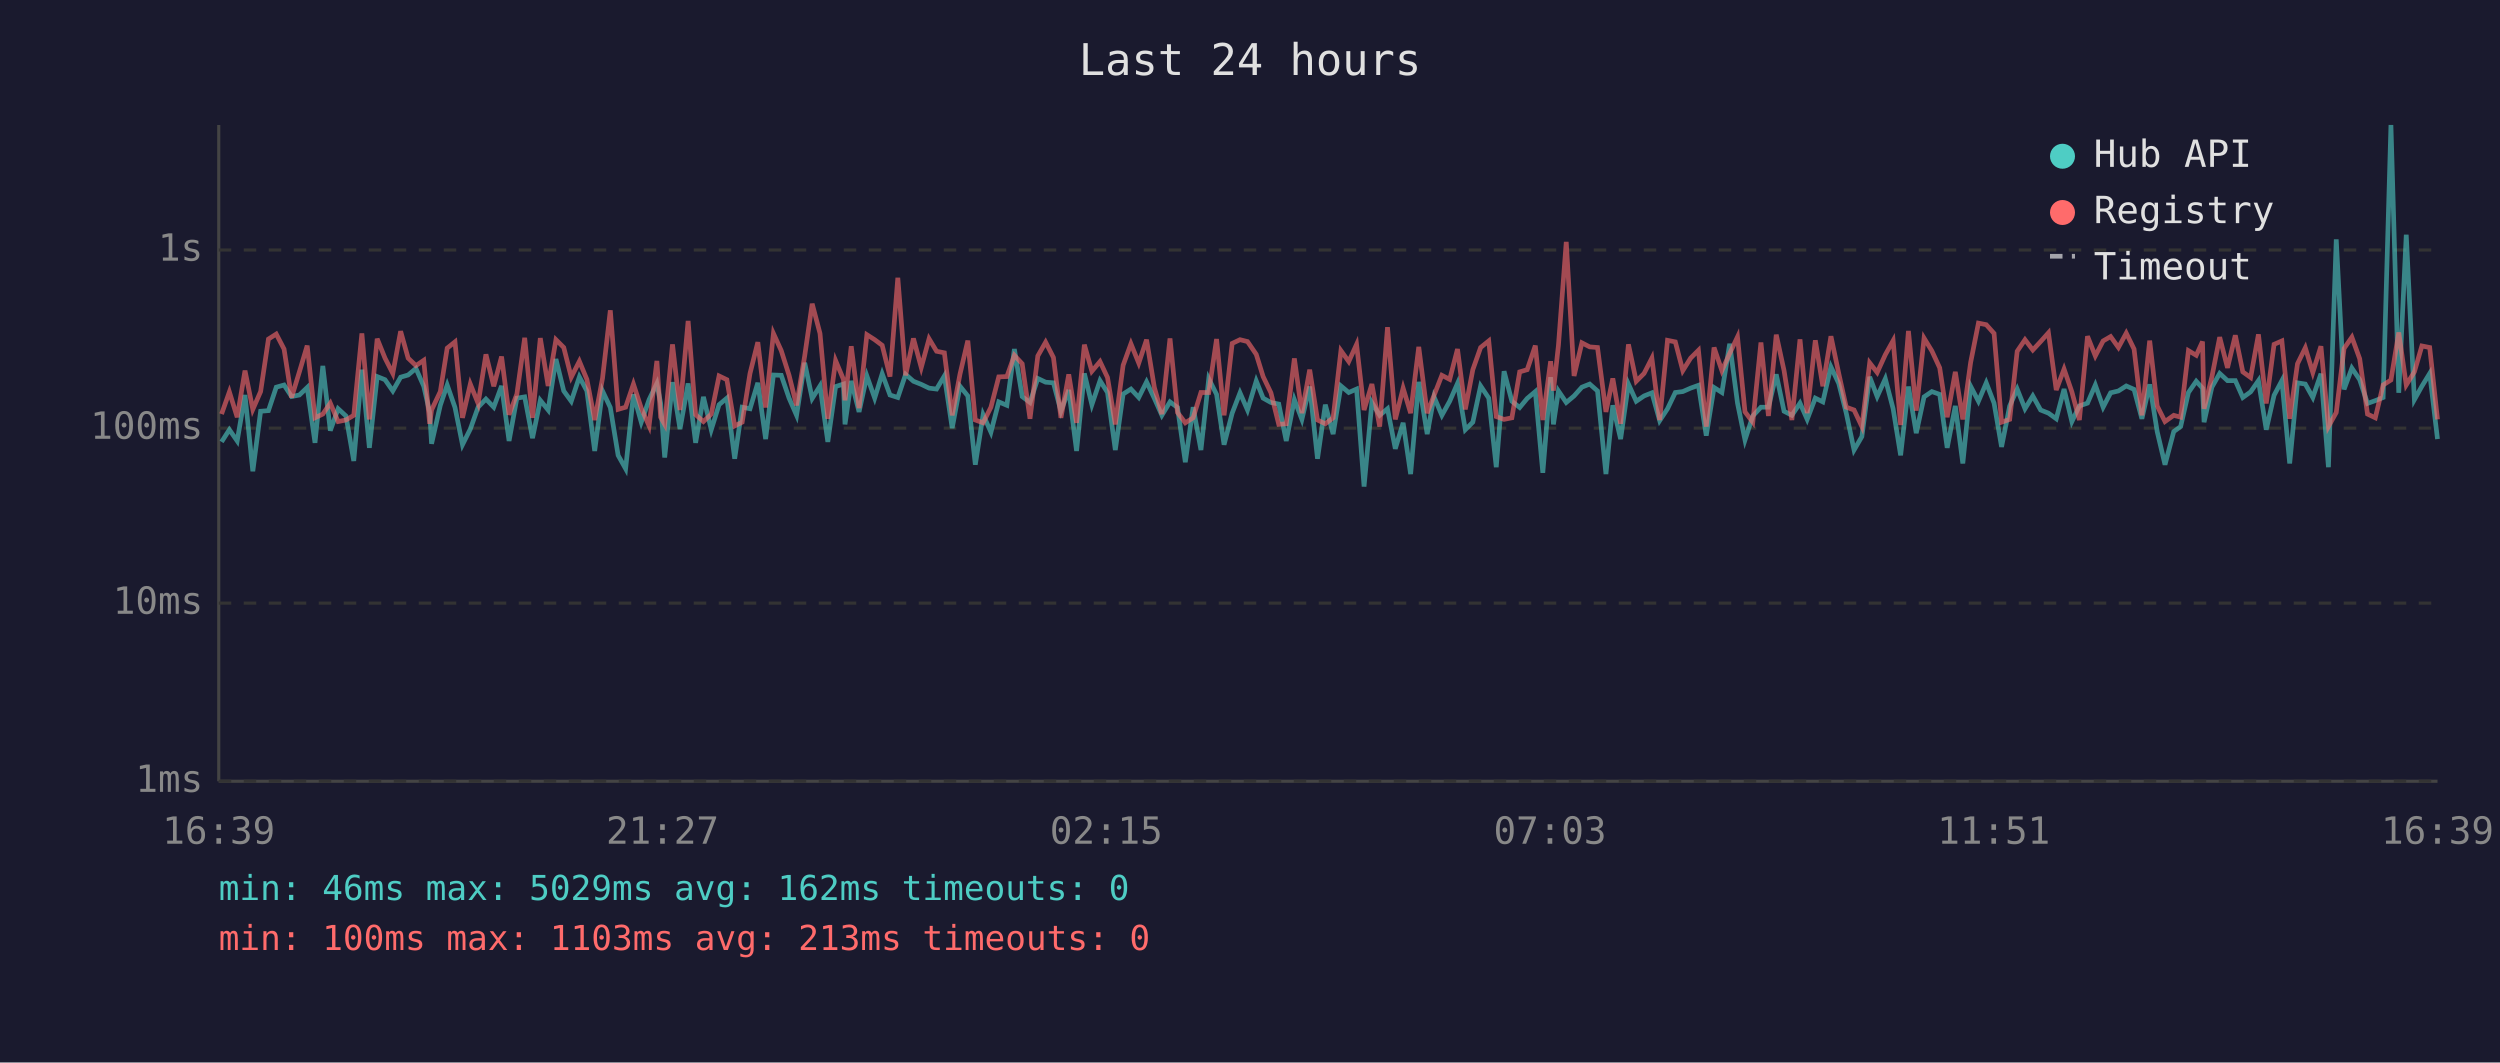
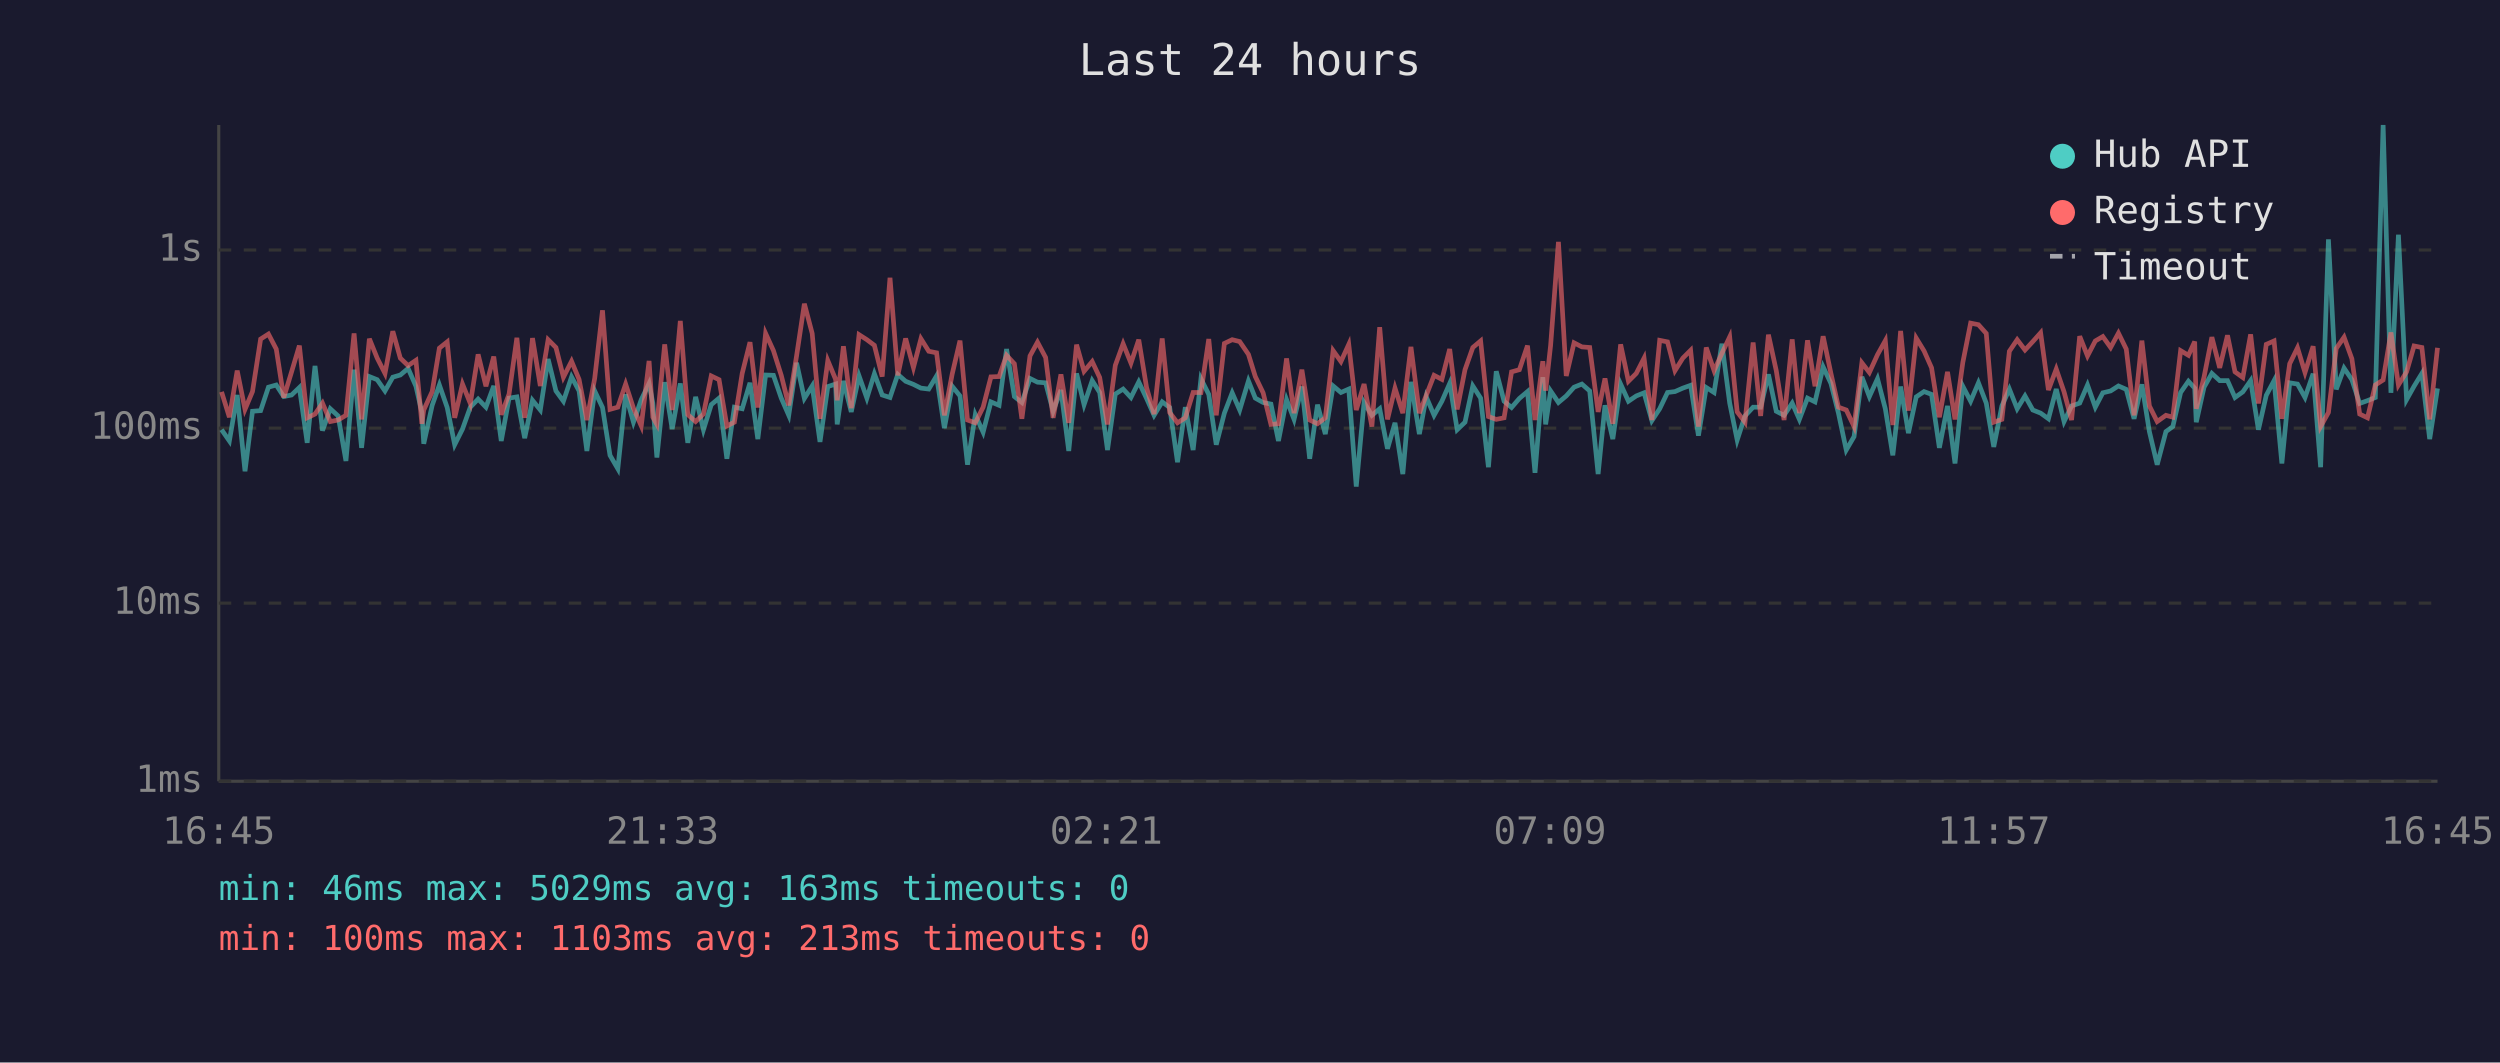
<svg xmlns="http://www.w3.org/2000/svg" viewBox="0 0 800 340" font-family="monospace" font-size="12">
  <rect width="800" height="340" fill="#1a1a2e" />
  <text x="400" y="24" fill="#e0e0e0" font-size="14" text-anchor="middle">Last 24 hours</text>
  <line x1="70" y1="40" x2="70" y2="250" stroke="#444" stroke-width="1" />
  <line x1="70" y1="250" x2="780" y2="250" stroke="#444" stroke-width="1" />
  <line x1="70" y1="250" x2="780" y2="250" stroke="#333" stroke-width="1" stroke-dasharray="4" />
  <text x="65" y="250" fill="#888" text-anchor="end" dominant-baseline="middle">1ms</text>
  <line x1="70" y1="193" x2="780" y2="193" stroke="#333" stroke-width="1" stroke-dasharray="4" />
  <text x="65" y="193" fill="#888" text-anchor="end" dominant-baseline="middle">10ms</text>
  <line x1="70" y1="137" x2="780" y2="137" stroke="#333" stroke-width="1" stroke-dasharray="4" />
  <text x="65" y="137" fill="#888" text-anchor="end" dominant-baseline="middle">100ms</text>
  <line x1="70" y1="80" x2="780" y2="80" stroke="#333" stroke-width="1" stroke-dasharray="4" />
  <text x="65" y="80" fill="#888" text-anchor="end" dominant-baseline="middle">1s</text>
-   <text x="70" y="270" fill="#888" text-anchor="middle">16:39</text>
-   <text x="212" y="270" fill="#888" text-anchor="middle">21:27</text>
-   <text x="354" y="270" fill="#888" text-anchor="middle">02:15</text>
-   <text x="496" y="270" fill="#888" text-anchor="middle">07:03</text>
-   <text x="638" y="270" fill="#888" text-anchor="middle">11:51</text>
-   <text x="780" y="270" fill="#888" text-anchor="middle">16:39</text>
-   <polyline points="70.9,141.4 73.4,137.5 75.9,141.1 78.4,126.4 80.9,150.8 83.4,131.6 85.9,131.4 88.4,123.9 90.9,123.2 93.3,126.9 95.8,126.4 98.3,124.0 100.8,141.7 103.3,117.1 105.7,137.8 108.2,130.8 110.7,133.1 113.2,147.5 115.8,118.3 118.2,143.3 120.7,120.5 123.2,121.5 125.7,125.1 128.2,120.7 130.6,120.0 133.1,117.9 135.6,123.6 137.5,132.0 138.1,142.0 140.9,129.7 143.1,123.2 145.6,130.4 148.0,142.3 150.5,137.3 153.0,130.3 155.5,127.7 158.0,130.3 160.5,123.5 162.9,141.1 165.4,127.4 167.9,127.0 170.4,140.2 172.9,128.1 175.4,131.2 177.9,114.9 180.4,125.1 182.8,128.4 185.4,120.6 187.8,125.1 190.3,144.3 192.8,125.1 195.3,130.4 197.8,145.7 200.2,150.0 202.7,126.2 205.2,135.1 207.7,127.9 210.2,122.7 211.4,129.0 212.7,146.4 215.2,122.3 217.6,137.3 220.2,122.7 222.6,141.7 225.1,127.0 227.6,137.5 230.1,129.5 232.6,127.4 235.1,146.8 237.5,130.3 240.0,130.8 242.5,122.5 245.0,140.5 247.5,120.0 250.0,120.1 252.5,127.4 254.9,132.9 257.5,116.1 259.9,127.5 262.4,123.5 264.9,141.4 267.4,123.7 269.9,122.9 270.4,135.8 272.4,121.9 274.9,131.8 277.4,120.3 279.9,127.4 282.3,119.6 284.8,126.4 287.3,127.2 289.8,119.8 292.3,122.0 294.8,123.0 297.3,124.2 299.7,124.5 302.2,120.3 304.7,137.0 307.2,123.6 309.7,126.7 312.1,148.7 314.6,132.7 317.1,138.3 319.6,128.6 322.2,129.7 324.6,111.7 327.1,126.9 329.6,128.8 332.1,121.1 334.6,122.3 337.1,122.5 339.5,131.6 342.0,124.8 344.5,144.3 347.0,119.5 349.4,129.5 352.0,121.8 354.4,125.6 356.9,144.0 359.4,126.1 361.9,124.5 364.4,127.2 366.9,122.2 369.4,127.5 371.8,132.9 374.4,128.6 376.8,130.4 379.3,147.9 381.8,130.3 384.3,144.0 386.8,121.2 389.3,126.2 391.7,142.3 394.3,132.2 396.8,125.7 399.2,131.2 402.0,121.9 404.2,127.4 406.7,128.8 409.2,129.3 411.6,141.1 414.2,127.9 416.6,134.2 419.1,123.7 421.6,146.8 424.1,129.5 426.6,138.9 429.1,123.5 431.6,125.6 434.1,124.5 436.5,155.7 439.0,128.8 441.5,132.9 444.0,130.8 446.5,143.6 449.0,135.3 451.4,151.7 454.0,122.2 456.7,138.9 458.9,127.0 461.4,132.9 463.9,128.4 466.4,122.7 468.9,137.5 471.3,135.1 473.8,123.5 476.4,127.4 478.8,149.5 481.3,118.8 483.8,128.4 486.3,130.4 488.7,127.5 491.3,125.3 493.7,151.3 496.2,120.7 497.1,135.8 498.7,125.1 501.2,128.8 503.7,126.7 506.2,123.9 508.7,122.9 511.2,125.1 513.9,151.7 516.1,129.7 518.6,140.5 521.1,122.9 523.6,128.4 526.1,126.7 528.6,125.7 531.1,134.6 533.6,130.8 536.1,125.6 538.5,125.3 541.0,124.2 543.5,123.3 546.0,139.4 548.5,124.0 551.0,125.6 553.5,110.0 556.0,129.0 558.4,140.8 560.9,133.1 563.5,130.3 565.9,130.3 568.4,119.8 570.9,131.6 573.4,132.9 576.0,129.0 578.3,134.2 580.9,127.4 583.3,128.6 585.9,117.4 588.4,122.7 590.8,132.2 593.3,144.0 595.8,139.7 598.3,120.6 600.7,126.9 603.3,121.2 605.8,130.8 608.2,145.7 610.7,123.7 613.2,138.6 615.7,127.0 618.2,125.3 620.7,126.2 623.1,143.3 625.7,129.9 628.1,148.3 630.6,123.6 633.1,128.4 635.6,122.5 638.1,129.0 640.5,143.0 643.1,129.9 645.5,124.5 648.0,130.8 650.5,126.7 653.0,131.2 655.5,132.2 658.0,134.0 660.5,124.5 663.0,134.9 665.4,129.9 668.0,129.0 670.5,123.2 673.0,130.3 675.4,125.7 677.9,125.1 680.4,123.5 682.9,124.6 685.4,134.0 687.9,123.0 690.3,138.1 692.8,148.7 695.6,138.1 697.8,136.5 700.3,125.6 702.8,122.0 704.8,124.2 705.3,135.1 707.8,123.9 710.3,119.5 712.8,121.8 715.3,121.8 717.7,127.2 720.2,125.4 722.7,121.8 725.2,137.5 727.7,126.5 730.2,121.8 732.7,148.3 735.2,122.5 737.7,122.9 740.1,127.2 742.7,119.6 745.1,149.5 747.6,76.6 750.1,124.6 752.6,117.8 755.1,121.5 757.6,129.1 760.1,128.2 762.6,127.2 765.1,40.0 767.6,125.7 770.0,75.1 772.6,127.9 775.0,123.6 777.5,119.5 780.0,140.5" fill="none" stroke="#4ecdc4" stroke-width="1.5" opacity="0.6" />
-   <polyline points="70.9,132.5 73.4,125.4 75.9,133.5 78.4,118.6 80.9,131.0 83.4,125.3 85.9,108.5 88.4,106.9 90.9,111.7 93.3,127.2 95.8,119.0 98.3,110.6 100.8,133.7 103.3,132.5 105.7,129.0 108.2,134.9 110.7,134.4 113.2,132.9 115.8,106.7 118.2,134.2 120.7,108.4 123.2,114.6 125.7,119.5 128.2,106.0 130.6,114.6 133.1,117.0 135.6,115.3 137.5,135.6 138.1,131.2 140.9,125.3 143.1,111.4 145.6,109.4 148.0,133.7 150.5,122.9 153.0,129.1 155.5,113.4 158.0,123.6 160.5,114.1 162.9,132.7 165.4,126.1 167.9,108.1 170.4,133.7 172.9,108.2 175.4,123.5 177.9,108.7 180.4,111.2 182.8,120.7 185.4,115.6 187.8,121.4 190.3,134.4 192.8,121.1 195.3,99.3 197.8,131.0 200.2,130.3 202.7,122.9 205.2,130.6 207.7,136.3 210.2,115.5 211.4,133.5 212.7,135.8 215.2,110.2 217.6,131.2 220.2,102.7 222.6,132.7 225.1,134.9 227.6,132.5 230.1,120.3 232.6,121.5 235.1,136.3 237.5,135.1 240.0,119.5 242.5,109.5 245.0,130.4 247.5,106.7 250.0,112.2 252.5,120.1 254.9,129.7 257.5,113.9 259.9,97.2 262.4,106.7 264.9,134.0 267.4,115.4 269.9,121.4 270.4,128.1 272.4,110.8 274.9,130.6 277.4,107.1 279.9,108.7 282.3,110.5 284.8,120.5 287.3,88.9 289.8,120.1 292.3,108.3 294.8,117.6 297.3,108.4 299.7,112.4 302.2,112.9 304.7,132.9 307.2,119.7 309.7,109.0 312.1,134.4 314.6,135.3 317.1,130.3 319.6,120.6 322.2,120.5 324.6,113.7 327.1,116.4 329.6,134.0 332.1,113.9 334.6,109.5 337.1,114.4 339.5,133.7 342.0,119.8 344.5,135.3 347.0,110.3 349.4,118.8 352.0,115.7 354.4,120.8 356.9,135.8 359.4,116.9 361.9,110.0 364.4,116.2 366.9,108.7 369.4,124.0 371.8,132.5 374.4,108.3 376.8,132.0 379.3,135.3 381.8,133.7 384.3,125.6 386.8,125.6 389.3,108.5 391.7,132.9 394.3,109.9 396.8,108.7 399.2,109.3 402.0,113.4 404.2,120.5 406.7,125.7 409.2,135.8 411.6,135.6 414.2,114.7 416.6,132.2 419.1,118.3 421.6,134.4 424.1,135.6 426.6,133.7 429.1,112.2 431.6,115.7 434.1,110.2 436.5,131.2 439.0,122.9 441.5,136.5 444.0,104.7 446.5,134.2 449.0,124.2 451.4,132.2 454.0,111.0 456.7,132.2 458.9,126.5 461.4,120.1 463.9,121.4 466.4,111.7 468.9,131.0 471.3,118.3 473.8,111.2 476.4,109.1 478.8,133.3 481.3,134.2 483.8,133.7 486.3,119.0 488.7,118.3 491.3,110.6 493.7,134.4 496.2,115.6 497.1,125.0 498.7,110.5 501.2,77.4 503.7,120.3 506.2,109.7 508.7,111.0 511.2,111.2 513.9,131.8 516.1,121.1 518.6,135.6 521.1,110.2 523.6,122.0 526.1,119.5 528.6,114.6 531.1,134.4 533.6,108.9 536.1,109.4 538.5,118.6 541.0,114.6 543.5,112.1 546.0,136.5 548.5,111.2 551.0,118.6 553.5,113.1 556.0,107.8 558.4,131.8 560.9,135.1 563.5,109.6 565.9,133.1 568.4,107.1 570.9,118.6 573.4,134.4 576.0,108.6 578.3,132.2 580.9,108.9 583.3,123.6 585.9,107.6 588.4,119.5 590.8,130.3 593.3,131.2 595.8,136.5 598.3,116.1 600.7,119.2 603.3,113.5 605.8,109.0 608.2,136.0 610.7,105.9 613.2,131.4 615.7,108.2 618.2,112.3 620.7,117.7 623.1,133.5 625.7,119.0 628.1,134.2 630.6,116.0 633.1,103.4 635.6,103.9 638.1,106.7 640.5,135.1 643.1,134.2 645.5,112.4 648.0,108.7 650.5,112.0 653.0,109.3 655.5,106.5 658.0,124.8 660.5,118.1 663.0,125.4 665.4,134.4 668.0,107.6 670.5,113.9 673.0,109.1 675.4,107.7 677.9,111.2 680.4,106.6 682.9,111.7 685.4,132.9 687.9,109.0 690.3,129.9 692.8,134.9 695.6,132.9 697.8,133.5 700.3,112.2 702.8,113.7 704.8,109.3 705.3,130.8 707.8,120.6 710.3,107.9 712.8,117.7 715.3,107.3 717.7,119.0 720.2,120.8 722.7,107.0 725.2,129.1 727.7,110.2 730.2,109.1 732.7,134.0 735.2,116.4 737.7,111.3 740.1,119.2 742.7,110.8 745.1,136.5 747.6,132.0 750.1,111.5 752.6,107.9 755.1,114.8 757.6,132.5 760.1,133.7 762.6,123.2 765.1,121.6 767.6,106.4 770.0,123.2 772.6,119.0 775.0,110.7 777.5,111.2 780.0,134.2" fill="none" stroke="#ff6b6b" stroke-width="1.5" opacity="0.6" />
+   <text x="70" y="270" fill="#888" text-anchor="middle">16:45</text>
+   <text x="212" y="270" fill="#888" text-anchor="middle">21:33</text>
+   <text x="354" y="270" fill="#888" text-anchor="middle">02:21</text>
+   <text x="496" y="270" fill="#888" text-anchor="middle">07:09</text>
+   <text x="638" y="270" fill="#888" text-anchor="middle">11:57</text>
+   <text x="780" y="270" fill="#888" text-anchor="middle">16:45</text>
+   <polyline points="70.9,137.5 73.4,141.1 75.9,126.4 78.4,150.8 80.8,131.6 83.4,131.4 85.9,123.9 88.4,123.2 90.8,126.9 93.3,126.4 95.8,124.0 98.3,141.7 100.8,117.1 103.2,137.8 105.7,130.8 108.2,133.1 110.7,147.5 113.3,118.3 115.7,143.3 118.2,120.5 120.7,121.5 123.2,125.1 125.7,120.7 128.1,120.0 130.6,117.9 133.1,123.6 135.0,132.0 135.6,142.0 138.3,129.7 140.6,123.2 143.1,130.4 145.5,142.3 148.0,137.3 150.5,130.3 153.0,127.7 155.5,130.3 158.0,123.5 160.4,141.1 162.9,127.4 165.4,127.0 167.9,140.2 170.4,128.1 172.9,131.2 175.4,114.9 177.9,125.1 180.3,128.4 182.9,120.6 185.3,125.1 187.8,144.3 190.3,125.1 192.8,130.4 195.2,145.7 197.7,150.0 200.2,126.2 202.7,135.1 205.2,127.9 207.7,122.7 208.9,129.0 210.2,146.4 212.7,122.3 215.1,137.3 217.7,122.7 220.1,141.7 222.6,127.0 225.1,137.5 227.6,129.5 230.1,127.4 232.6,146.8 235.0,130.3 237.5,130.8 240.0,122.5 242.5,140.5 245.0,120.0 247.5,120.1 250.0,127.4 252.4,132.9 254.9,116.1 257.4,127.5 259.9,123.5 262.4,141.4 264.9,123.7 267.4,122.9 267.9,135.8 269.9,121.9 272.4,131.8 274.9,120.3 277.4,127.4 279.8,119.6 282.3,126.4 284.8,127.2 287.3,119.8 289.8,122.0 292.3,123.0 294.7,124.2 297.2,124.5 299.7,120.3 302.2,137.0 304.7,123.6 307.2,126.7 309.6,148.7 312.1,132.7 314.6,138.3 317.1,128.6 319.7,129.7 322.1,111.7 324.6,126.9 327.0,128.8 329.6,121.1 332.0,122.3 334.6,122.5 337.0,131.6 339.5,124.8 342.0,144.3 344.5,119.5 346.9,129.5 349.5,121.8 351.9,125.6 354.4,144.0 356.9,126.1 359.4,124.5 361.9,127.2 364.4,122.2 366.9,127.5 369.3,132.9 371.9,128.6 374.3,130.4 376.8,147.9 379.3,130.3 381.8,144.0 384.3,121.2 386.8,126.2 389.2,142.3 391.8,132.2 394.3,125.7 396.7,131.2 399.5,121.9 401.7,127.4 404.2,128.8 406.7,129.3 409.1,141.1 411.7,127.9 414.1,134.2 416.6,123.7 419.1,146.8 421.6,129.5 424.1,138.9 426.6,123.5 429.1,125.6 431.6,124.5 434.0,155.7 436.5,128.8 439.0,132.9 441.5,130.8 444.0,143.6 446.4,135.3 448.9,151.7 451.5,122.2 454.2,138.9 456.4,127.0 458.9,132.9 461.4,128.4 463.9,122.7 466.3,137.5 468.8,135.1 471.3,123.5 473.8,127.4 476.3,149.5 478.8,118.8 481.3,128.4 483.7,130.4 486.2,127.5 488.8,125.3 491.2,151.3 493.7,120.7 494.6,135.8 496.2,125.1 498.7,128.8 501.2,126.7 503.7,123.9 506.2,122.9 508.7,125.1 511.4,151.7 513.6,129.7 516.1,140.5 518.6,122.9 521.1,128.4 523.6,126.7 526.1,125.7 528.6,134.6 531.1,130.8 533.6,125.6 536.0,125.3 538.5,124.2 541.0,123.3 543.5,139.4 546.0,124.0 548.5,125.6 551.0,110.0 553.5,129.0 555.9,140.8 558.4,133.1 561.0,130.3 563.4,130.3 565.9,119.8 568.4,131.6 570.9,132.9 573.5,129.0 575.8,134.2 578.4,127.4 580.8,128.6 583.4,117.4 585.9,122.7 588.3,132.2 590.8,144.0 593.3,139.7 595.8,120.6 598.2,126.9 600.8,121.2 603.3,130.8 605.7,145.7 608.2,123.7 610.7,138.6 613.2,127.0 615.7,125.3 618.1,126.2 620.6,143.3 623.2,129.9 625.6,148.3 628.1,123.6 630.6,128.4 633.1,122.5 635.6,129.0 638.0,143.0 640.6,129.9 643.0,124.5 645.5,130.8 648.0,126.7 650.5,131.2 653.0,132.2 655.5,134.0 658.0,124.5 660.5,134.9 662.9,129.9 665.5,129.0 668.0,123.2 670.5,130.3 672.9,125.7 675.4,125.1 677.9,123.5 680.4,124.6 682.9,134.0 685.4,123.0 687.8,138.1 690.3,148.7 693.1,138.1 695.3,136.5 697.8,125.6 700.3,122.0 702.3,124.2 702.8,135.1 705.3,123.9 707.8,119.5 710.3,121.8 712.8,121.8 715.2,127.2 717.7,125.4 720.2,121.8 722.7,137.5 725.2,126.5 727.7,121.8 730.2,148.3 732.7,122.5 735.2,122.9 737.6,127.2 740.2,119.6 742.6,149.5 745.1,76.6 747.6,124.6 750.1,117.8 752.6,121.5 755.1,129.1 757.6,128.2 760.1,127.2 762.6,40.0 765.1,125.7 767.5,75.1 770.1,127.9 772.5,123.6 775.0,119.5 777.5,140.5 780.0,124.3" fill="none" stroke="#4ecdc4" stroke-width="1.5" opacity="0.6" />
+   <polyline points="70.9,125.4 73.4,133.5 75.9,118.6 78.4,131.0 80.8,125.3 83.4,108.5 85.9,106.9 88.4,111.7 90.8,127.2 93.3,119.0 95.8,110.6 98.3,133.7 100.8,132.5 103.2,129.0 105.7,134.9 108.2,134.4 110.7,132.9 113.3,106.7 115.7,134.2 118.2,108.4 120.7,114.6 123.2,119.5 125.7,106.0 128.1,114.6 130.6,117.0 133.1,115.3 135.0,135.6 135.6,131.2 138.3,125.3 140.6,111.4 143.1,109.4 145.5,133.7 148.0,122.9 150.5,129.1 153.0,113.4 155.5,123.6 158.0,114.1 160.4,132.7 162.9,126.1 165.4,108.1 167.9,133.7 170.4,108.2 172.9,123.5 175.4,108.7 177.9,111.2 180.3,120.7 182.9,115.6 185.3,121.4 187.8,134.4 190.3,121.1 192.8,99.3 195.2,131.0 197.7,130.3 200.2,122.9 202.7,130.6 205.2,136.3 207.7,115.5 208.9,133.5 210.2,135.8 212.7,110.2 215.1,131.2 217.7,102.7 220.1,132.7 222.6,134.9 225.1,132.5 227.6,120.3 230.1,121.5 232.6,136.3 235.0,135.1 237.5,119.5 240.0,109.5 242.5,130.4 245.0,106.7 247.5,112.2 250.0,120.1 252.4,129.7 254.9,113.9 257.4,97.2 259.9,106.7 262.4,134.0 264.9,115.4 267.4,121.4 267.9,128.1 269.9,110.8 272.4,130.6 274.9,107.1 277.4,108.7 279.8,110.5 282.3,120.5 284.8,88.9 287.3,120.1 289.8,108.3 292.3,117.6 294.7,108.4 297.2,112.4 299.7,112.9 302.2,132.9 304.7,119.7 307.2,109.0 309.6,134.4 312.1,135.3 314.6,130.3 317.1,120.6 319.7,120.5 322.1,113.7 324.6,116.4 327.0,134.0 329.6,113.9 332.0,109.5 334.6,114.4 337.0,133.7 339.5,119.8 342.0,135.3 344.5,110.3 346.9,118.8 349.5,115.7 351.9,120.8 354.4,135.8 356.9,116.9 359.4,110.0 361.9,116.2 364.4,108.7 366.9,124.0 369.3,132.5 371.9,108.3 374.3,132.0 376.8,135.3 379.3,133.7 381.8,125.6 384.3,125.6 386.8,108.5 389.2,132.9 391.8,109.9 394.3,108.7 396.7,109.3 399.5,113.4 401.7,120.5 404.2,125.7 406.7,135.8 409.1,135.6 411.7,114.7 414.1,132.2 416.6,118.3 419.1,134.4 421.6,135.6 424.1,133.7 426.6,112.2 429.1,115.7 431.6,110.2 434.0,131.2 436.5,122.9 439.0,136.5 441.5,104.7 444.0,134.2 446.4,124.2 448.9,132.2 451.5,111.0 454.2,132.2 456.4,126.5 458.9,120.1 461.4,121.4 463.9,111.7 466.3,131.0 468.8,118.3 471.3,111.2 473.8,109.1 476.3,133.3 478.8,134.2 481.3,133.7 483.7,119.0 486.2,118.3 488.8,110.6 491.2,134.4 493.7,115.6 494.6,125.0 496.2,110.5 498.7,77.4 501.2,120.3 503.7,109.7 506.2,111.0 508.7,111.2 511.4,131.8 513.6,121.1 516.1,135.6 518.6,110.2 521.1,122.0 523.6,119.5 526.1,114.6 528.6,134.4 531.1,108.9 533.6,109.4 536.0,118.6 538.5,114.6 541.0,112.1 543.5,136.5 546.0,111.2 548.5,118.6 551.0,113.1 553.5,107.8 555.9,131.8 558.4,135.1 561.0,109.6 563.4,133.1 565.9,107.1 568.4,118.6 570.9,134.4 573.5,108.6 575.8,132.2 578.4,108.9 580.8,123.6 583.4,107.6 585.9,119.5 588.3,130.3 590.8,131.2 593.3,136.5 595.8,116.1 598.2,119.2 600.8,113.5 603.3,109.0 605.7,136.0 608.2,105.9 610.7,131.4 613.2,108.2 615.7,112.3 618.1,117.7 620.6,133.5 623.2,119.0 625.6,134.2 628.1,116.0 630.6,103.4 633.1,103.9 635.6,106.7 638.0,135.1 640.6,134.2 643.0,112.4 645.5,108.7 648.0,112.0 650.5,109.3 653.0,106.5 655.5,124.8 658.0,118.1 660.5,125.4 662.9,134.4 665.5,107.6 668.0,113.9 670.5,109.1 672.9,107.7 675.4,111.2 677.9,106.6 680.4,111.7 682.9,132.9 685.4,109.0 687.8,129.9 690.3,134.9 693.1,132.9 695.3,133.5 697.8,112.2 700.3,113.7 702.3,109.3 702.8,130.8 705.3,120.6 707.8,107.9 710.3,117.7 712.8,107.3 715.2,119.0 717.7,120.8 720.2,107.0 722.7,129.1 725.2,110.2 727.7,109.1 730.2,134.0 732.7,116.4 735.2,111.3 737.6,119.2 740.2,110.8 742.6,136.5 745.1,132.0 747.6,111.5 750.1,107.9 752.6,114.8 755.1,132.5 757.6,133.7 760.1,123.2 762.6,121.6 765.1,106.4 767.5,123.2 770.1,119.0 772.5,110.7 775.0,111.2 777.5,134.2 780.0,111.3" fill="none" stroke="#ff6b6b" stroke-width="1.5" opacity="0.6" />
  <circle cx="660" cy="50" r="4" fill="#4ecdc4" />
  <text x="670" y="50" fill="#e0e0e0" dominant-baseline="middle">Hub API</text>
  <circle cx="660" cy="68" r="4" fill="#ff6b6b" />
  <text x="670" y="68" fill="#e0e0e0" dominant-baseline="middle">Registry</text>
  <line x1="656" y1="82" x2="664" y2="82" stroke="#e0e0e0" stroke-width="1.5" stroke-dasharray="4,3" opacity="0.7" />
  <text x="670" y="86" fill="#e0e0e0" dominant-baseline="middle">Timeout</text>
-   <text x="70" y="288" fill="#4ecdc4" font-size="11">min: 46ms  max: 5029ms  avg: 162ms  timeouts: 0</text>
+   <text x="70" y="288" fill="#4ecdc4" font-size="11">min: 46ms  max: 5029ms  avg: 163ms  timeouts: 0</text>
  <text x="70" y="304" fill="#ff6b6b" font-size="11">min: 100ms  max: 1103ms  avg: 213ms  timeouts: 0</text>
</svg>
